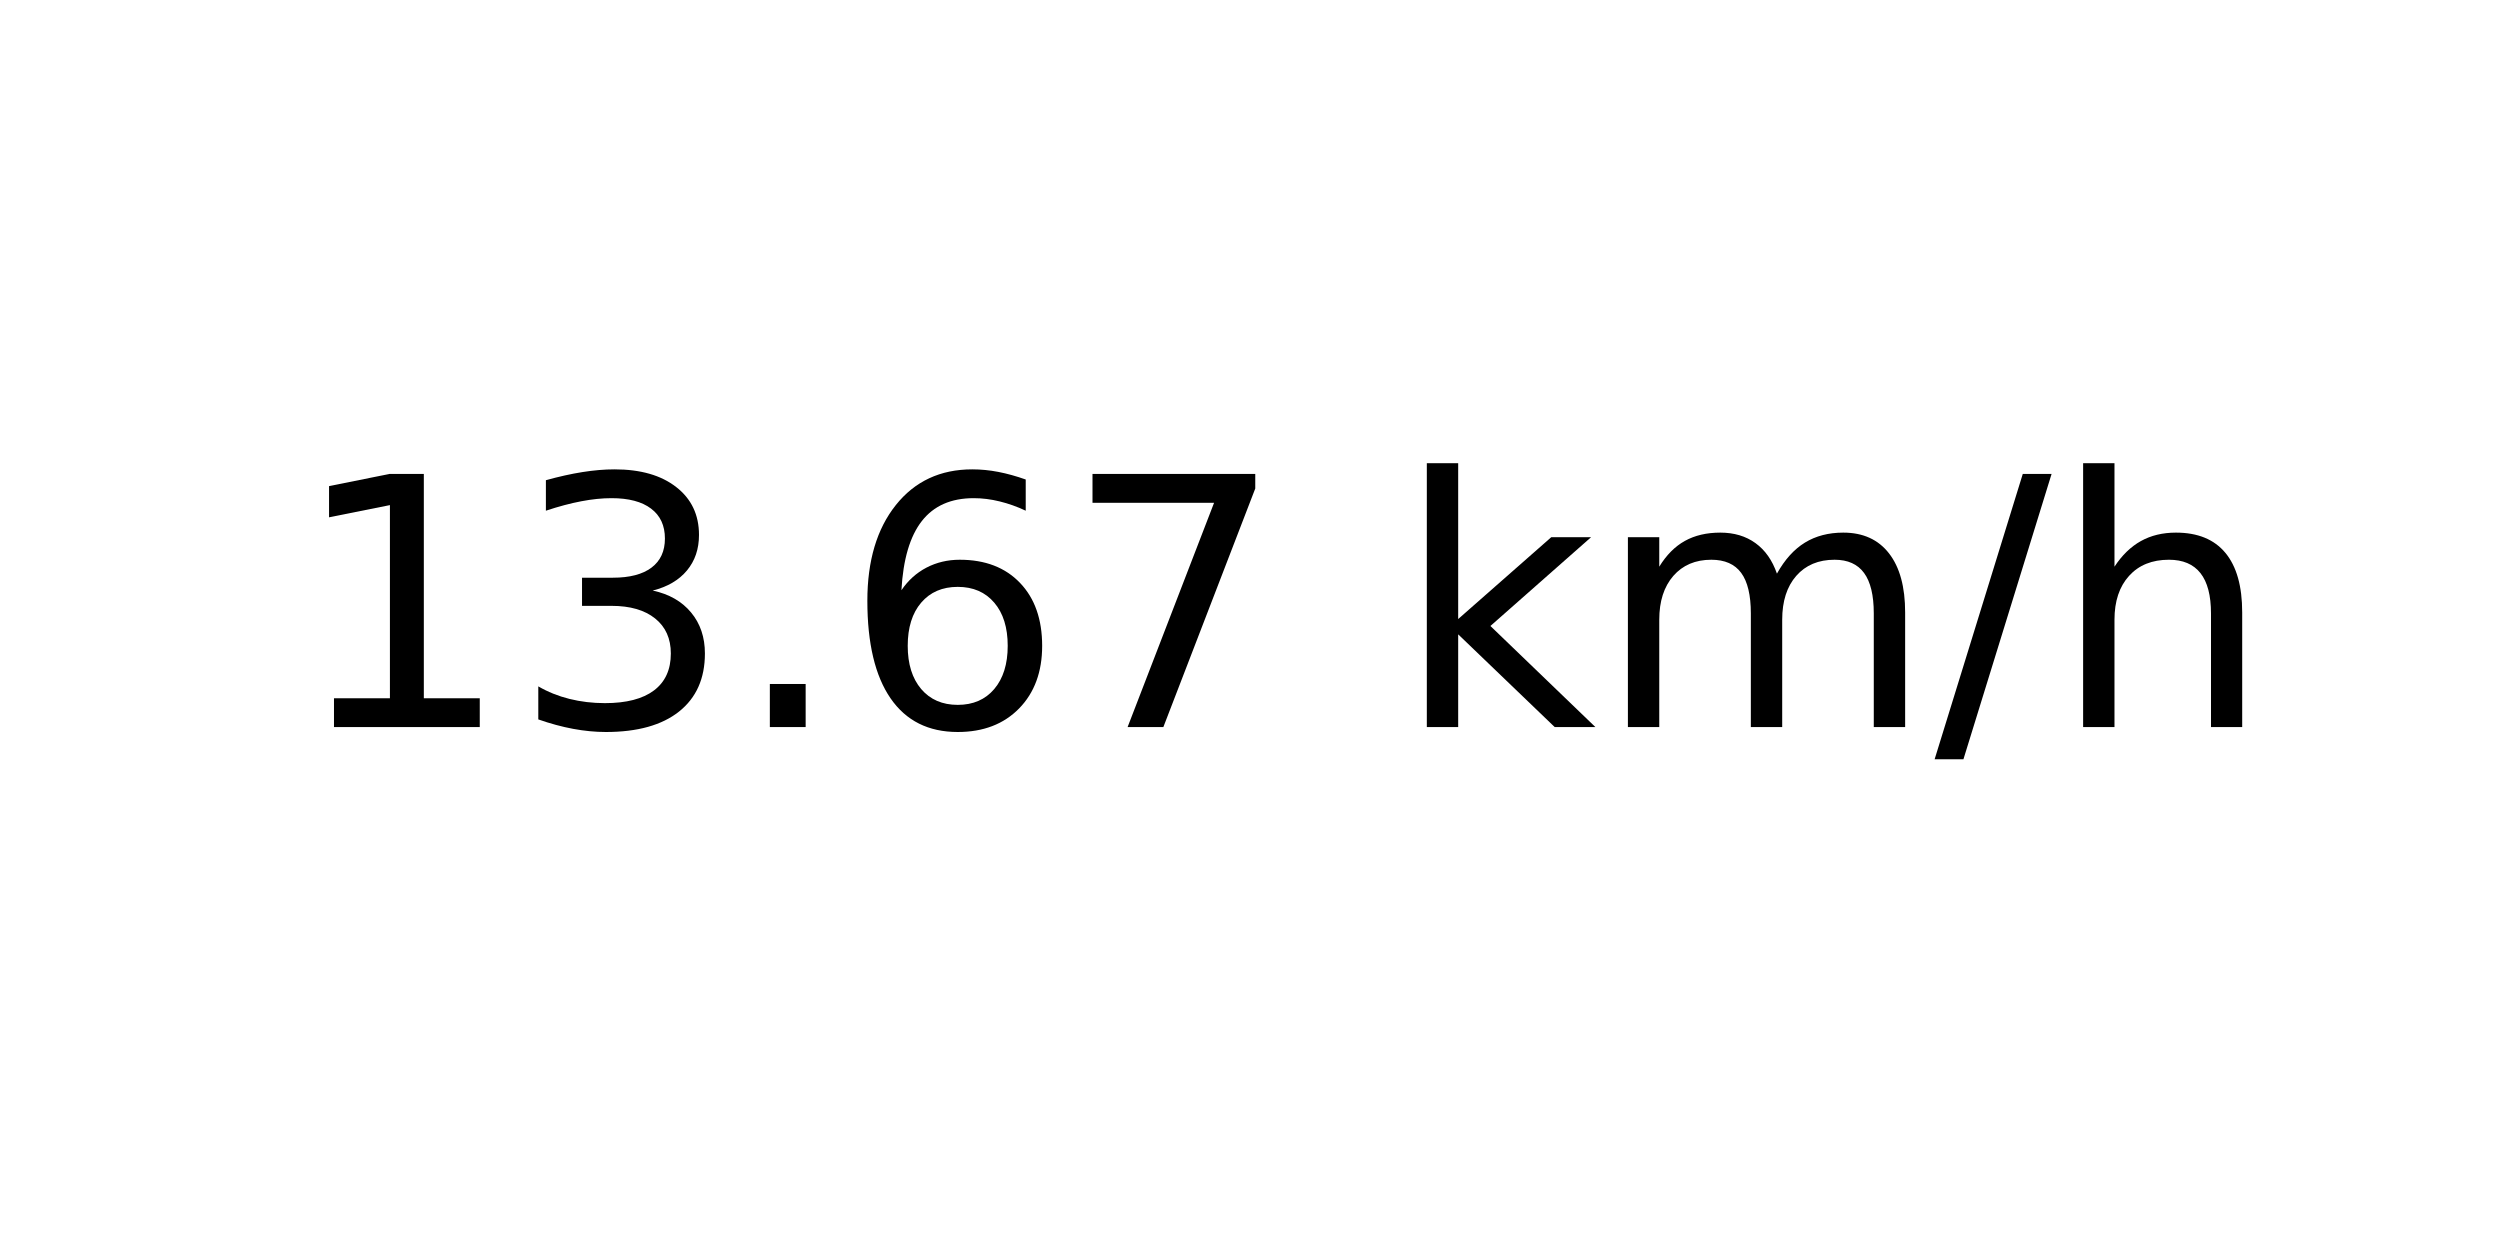
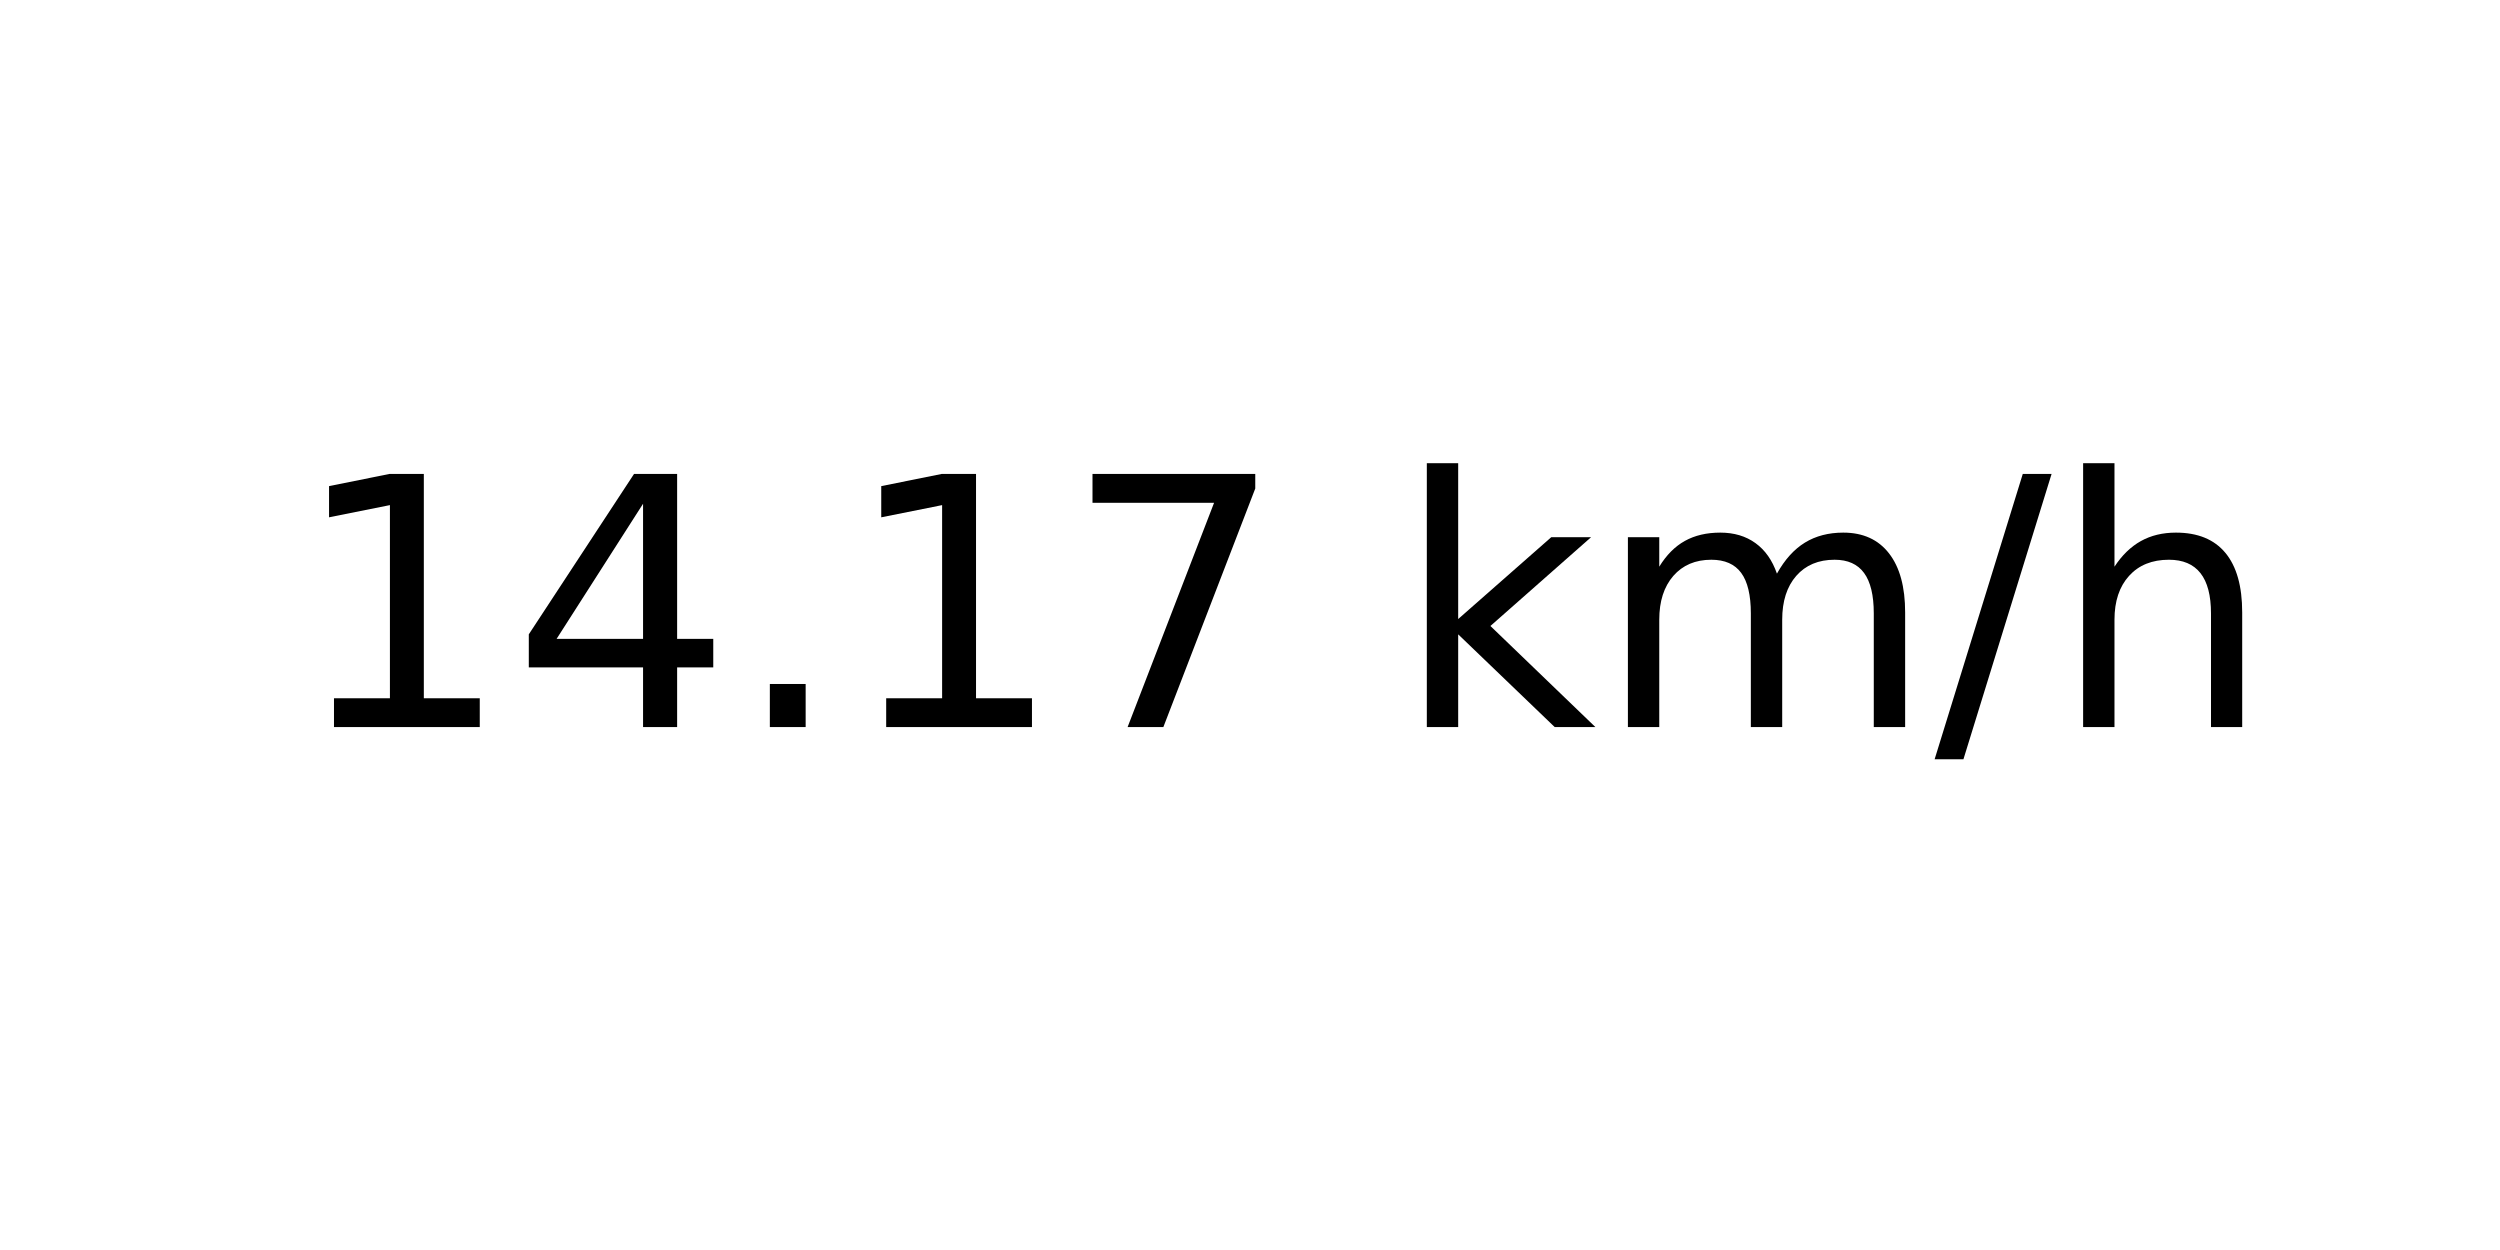
<svg xmlns="http://www.w3.org/2000/svg" xmlns:xlink="http://www.w3.org/1999/xlink" width="72pt" height="36pt" viewBox="0 0 72 36" version="1.1">
  <defs>
    <style type="text/css">*{stroke-linejoin: round; stroke-linecap: butt}</style>
  </defs>
  <g id="figure_1">
    <g id="axes_1">
      <g id="text_1">
        <g transform="translate(8.378125 20.93937) scale(0.1 -0.1)">
          <defs>
            <path id="DejaVuSans-31" d="M 794 531  L 1825 531  L 1825 4091  L 703 3866  L 703 4441  L 1819 4666  L 2450 4666  L 2450 531  L 3481 531  L 3481 0  L 794 0  L 794 531  z " transform="scale(0.015625)" />
-             <path id="DejaVuSans-33" d="M 2597 2516  Q 3050 2419 3304 2112  Q 3559 1806 3559 1356  Q 3559 666 3084 287  Q 2609 -91 1734 -91  Q 1441 -91 1130 -33  Q 819 25 488 141  L 488 750  Q 750 597 1062 519  Q 1375 441 1716 441  Q 2309 441 2620 675  Q 2931 909 2931 1356  Q 2931 1769 2642 2001  Q 2353 2234 1838 2234  L 1294 2234  L 1294 2753  L 1863 2753  Q 2328 2753 2575 2939  Q 2822 3125 2822 3475  Q 2822 3834 2567 4026  Q 2313 4219 1838 4219  Q 1578 4219 1281 4162  Q 984 4106 628 3988  L 628 4550  Q 988 4650 1302 4700  Q 1616 4750 1894 4750  Q 2613 4750 3031 4423  Q 3450 4097 3450 3541  Q 3450 3153 3228 2886  Q 3006 2619 2597 2516  z " transform="scale(0.015625)" />
+             <path id="DejaVuSans-34" d="M 2419 4116  L 825 1625  L 2419 1625  L 2419 4116  z M 2253 4666  L 3047 4666  L 3047 1625  L 3713 1625  L 3713 1100  L 3047 1100  L 3047 0  L 2419 0  L 2419 1100  L 313 1100  L 313 1709  L 2253 4666  z " transform="scale(0.015625)" />
            <path id="DejaVuSans-2e" d="M 684 794  L 1344 794  L 1344 0  L 684 0  L 684 794  z " transform="scale(0.015625)" />
-             <path id="DejaVuSans-36" d="M 2113 2584  Q 1688 2584 1439 2293  Q 1191 2003 1191 1497  Q 1191 994 1439 701  Q 1688 409 2113 409  Q 2538 409 2786 701  Q 3034 994 3034 1497  Q 3034 2003 2786 2293  Q 2538 2584 2113 2584  z M 3366 4563  L 3366 3988  Q 3128 4100 2886 4159  Q 2644 4219 2406 4219  Q 1781 4219 1451 3797  Q 1122 3375 1075 2522  Q 1259 2794 1537 2939  Q 1816 3084 2150 3084  Q 2853 3084 3261 2657  Q 3669 2231 3669 1497  Q 3669 778 3244 343  Q 2819 -91 2113 -91  Q 1303 -91 875 529  Q 447 1150 447 2328  Q 447 3434 972 4092  Q 1497 4750 2381 4750  Q 2619 4750 2861 4703  Q 3103 4656 3366 4563  z " transform="scale(0.015625)" />
            <path id="DejaVuSans-37" d="M 525 4666  L 3525 4666  L 3525 4397  L 1831 0  L 1172 0  L 2766 4134  L 525 4134  L 525 4666  z " transform="scale(0.015625)" />
            <path id="DejaVuSans-20" transform="scale(0.015625)" />
            <path id="DejaVuSans-6b" d="M 581 4863  L 1159 4863  L 1159 1991  L 2875 3500  L 3609 3500  L 1753 1863  L 3688 0  L 2938 0  L 1159 1709  L 1159 0  L 581 0  L 581 4863  z " transform="scale(0.015625)" />
            <path id="DejaVuSans-6d" d="M 3328 2828  Q 3544 3216 3844 3400  Q 4144 3584 4550 3584  Q 5097 3584 5394 3201  Q 5691 2819 5691 2113  L 5691 0  L 5113 0  L 5113 2094  Q 5113 2597 4934 2840  Q 4756 3084 4391 3084  Q 3944 3084 3684 2787  Q 3425 2491 3425 1978  L 3425 0  L 2847 0  L 2847 2094  Q 2847 2600 2669 2842  Q 2491 3084 2119 3084  Q 1678 3084 1418 2786  Q 1159 2488 1159 1978  L 1159 0  L 581 0  L 581 3500  L 1159 3500  L 1159 2956  Q 1356 3278 1631 3431  Q 1906 3584 2284 3584  Q 2666 3584 2933 3390  Q 3200 3197 3328 2828  z " transform="scale(0.015625)" />
            <path id="DejaVuSans-2f" d="M 1625 4666  L 2156 4666  L 531 -594  L 0 -594  L 1625 4666  z " transform="scale(0.015625)" />
            <path id="DejaVuSans-68" d="M 3513 2113  L 3513 0  L 2938 0  L 2938 2094  Q 2938 2591 2744 2837  Q 2550 3084 2163 3084  Q 1697 3084 1428 2787  Q 1159 2491 1159 1978  L 1159 0  L 581 0  L 581 4863  L 1159 4863  L 1159 2956  Q 1366 3272 1645 3428  Q 1925 3584 2291 3584  Q 2894 3584 3203 3211  Q 3513 2838 3513 2113  z " transform="scale(0.015625)" />
          </defs>
          <use xlink:href="#DejaVuSans-31" />
-           <use xlink:href="#DejaVuSans-33" x="63.623" />
+           <use xlink:href="#DejaVuSans-34" x="63.623" />
          <use xlink:href="#DejaVuSans-2e" x="127.246" />
-           <use xlink:href="#DejaVuSans-36" x="159.033" />
+           <use xlink:href="#DejaVuSans-31" x="159.033" />
          <use xlink:href="#DejaVuSans-37" x="222.656" />
          <use xlink:href="#DejaVuSans-20" x="286.279" />
          <use xlink:href="#DejaVuSans-6b" x="318.066" />
          <use xlink:href="#DejaVuSans-6d" x="375.977" />
          <use xlink:href="#DejaVuSans-2f" x="473.389" />
          <use xlink:href="#DejaVuSans-68" x="507.08" />
        </g>
      </g>
    </g>
  </g>
</svg>
